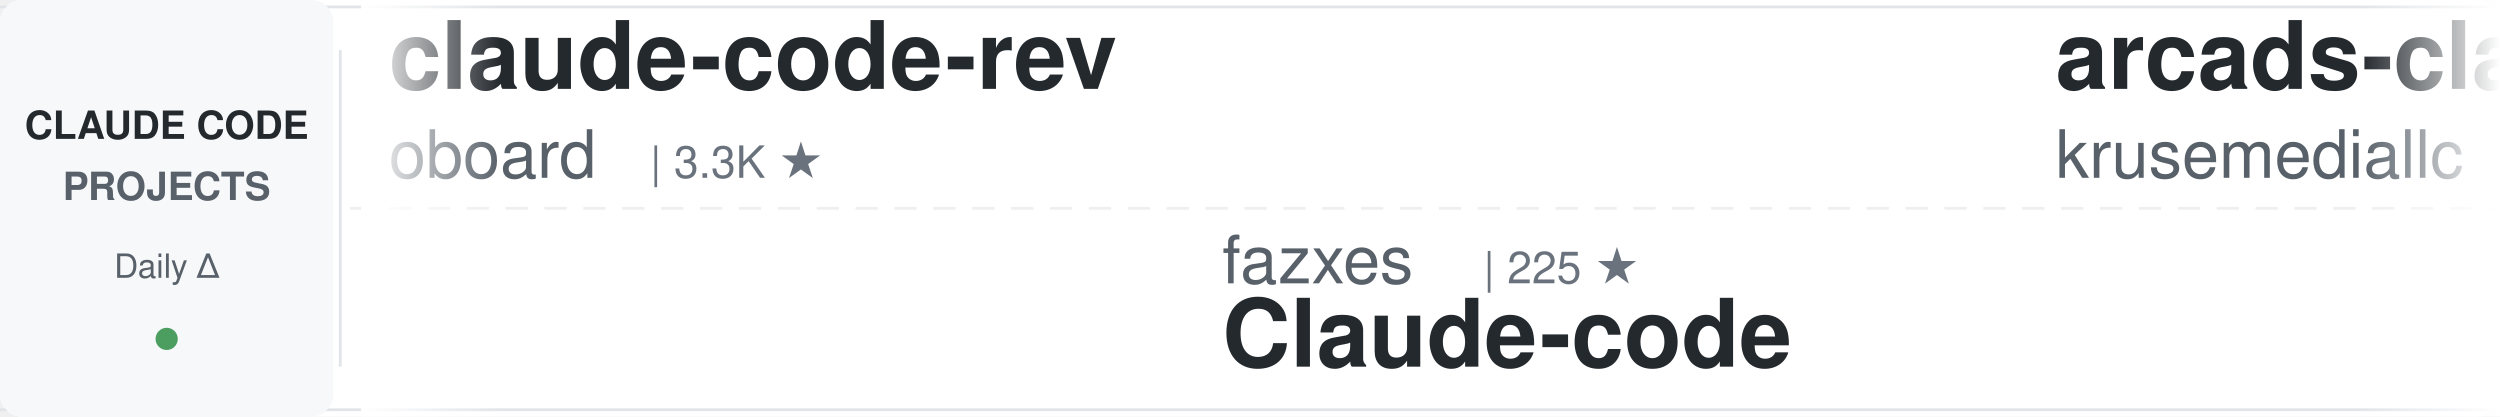
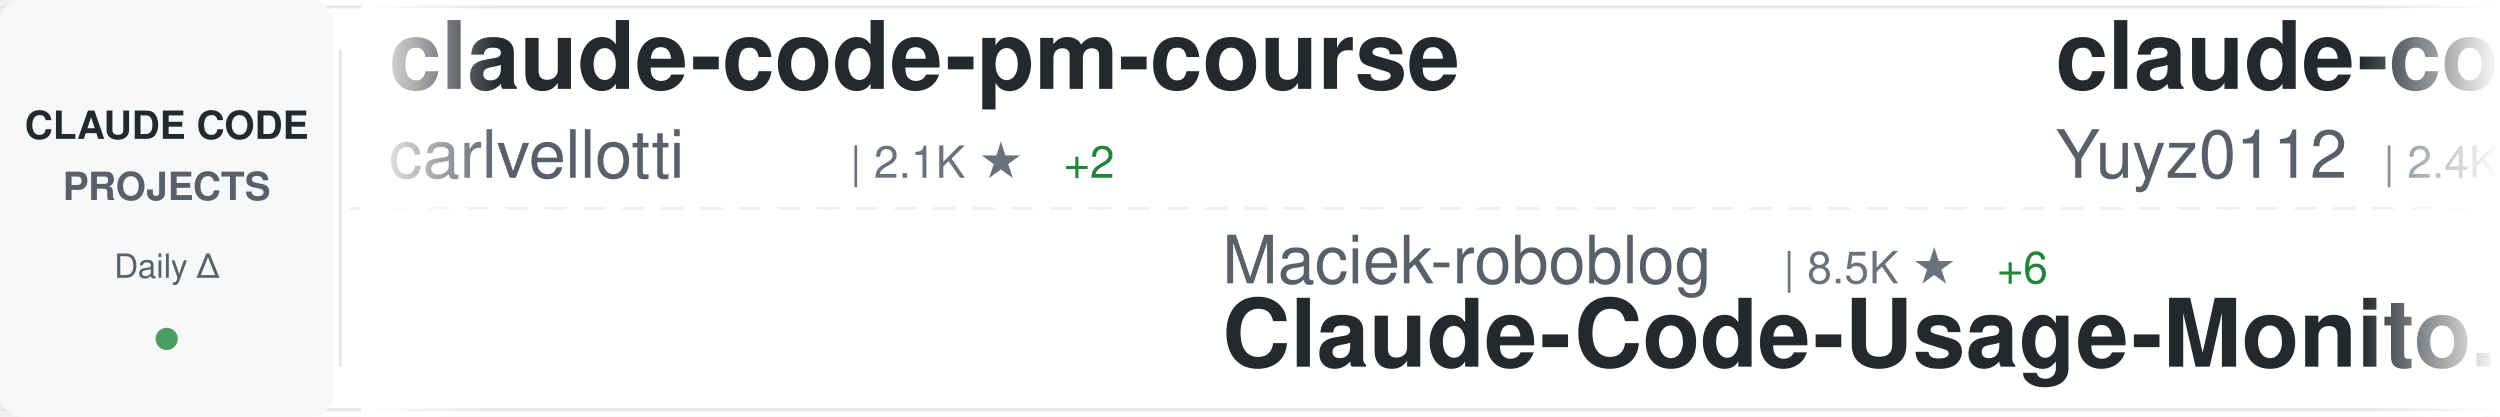
<svg xmlns="http://www.w3.org/2000/svg" width="900" height="150">
  <defs>
    <linearGradient id="awesomeLeftFade" x1="0%" y1="0%" x2="100%" y2="0%">
      <stop offset="0%" style="stop-color:#ffffff;stop-opacity:1" />
      <stop offset="100%" style="stop-color:#ffffff;stop-opacity:0" />
    </linearGradient>
    <linearGradient id="awesomeRightFade" x1="0%" y1="0%" x2="100%" y2="0%">
      <stop offset="0%" style="stop-color:#ffffff;stop-opacity:0" />
      <stop offset="100%" style="stop-color:#ffffff;stop-opacity:1" />
    </linearGradient>
  </defs>
  <rect width="900" height="150" fill="#ffffff" rx="8" />
  <rect x="0" y="2" width="900" height="1" fill="#e1e4e8" />
  <rect x="0" y="147" width="900" height="1" fill="#e1e4e8" />
  <line x1="0" y1="75" x2="900" y2="75" stroke="#e1e4e8" stroke-width="1" stroke-dasharray="8 6" opacity="0.6" />
  <rect x="0" y="0" width="120" height="150" fill="#f6f8fa" rx="8" />
  <text x="60" y="50" font-family="-apple-system, BlinkMacSystemFont, 'Segoe UI', Helvetica, Arial, sans-serif" font-size="14" font-weight="600" fill="#24292e" text-anchor="middle">CLAUDE CODE</text>
  <text x="60" y="72" font-family="-apple-system, BlinkMacSystemFont, 'Segoe UI', Helvetica, Arial, sans-serif" font-size="14" font-weight="600" fill="#586069" text-anchor="middle">PROJECTS</text>
  <text x="60" y="100" font-family="-apple-system, BlinkMacSystemFont, 'Segoe UI', Helvetica, Arial, sans-serif" font-size="12" font-weight="500" fill="#586069" text-anchor="middle">Daily Δ</text>
  <circle cx="60" cy="122" r="4" fill="#22863a" opacity="0.8" />
  <rect x="122" y="18" width="1" height="114" fill="#e1e4e8" />
  <clipPath id="awesomeTickerClip">
    <rect x="130" y="0" width="770" height="150" />
  </clipPath>
  <g clip-path="url(#awesomeTickerClip)">
    <g id="awesomeTickerItems">
      <animateTransform attributeName="transform" attributeType="XML" type="translate" from="0 0" to="-3000 0" dur="54s" repeatCount="indefinite" />
      <g transform="translate(0, 0)">
-         <text x="140" y="32" font-family="-apple-system, BlinkMacSystemFont, 'Segoe UI', Helvetica, Arial, sans-serif" font-size="34" font-weight="600" fill="#24292e">claude-code-rev</text>
-         <text x="140" y="64" font-family="-apple-system, BlinkMacSystemFont, 'Segoe UI', Helvetica, Arial, sans-serif" font-size="24" font-weight="400" fill="#586069">oboard</text>
-         <text x="234" y="64" font-family="-apple-system, BlinkMacSystemFont, 'Segoe UI', Helvetica, Arial, sans-serif" font-size="16" font-weight="500" fill="#6a737d">| 3.3K ★</text>
+         <text x="140" y="32" font-family="-apple-system, BlinkMacSystemFont, 'Segoe UI', Helvetica, Arial, sans-serif" font-size="34" font-weight="600" fill="#24292e">claude-code-pm-course</text>
+         <text x="140" y="64" font-family="-apple-system, BlinkMacSystemFont, 'Segoe UI', Helvetica, Arial, sans-serif" font-size="24" font-weight="400" fill="#586069">carlvellotti</text>
+         <text x="306" y="64" font-family="-apple-system, BlinkMacSystemFont, 'Segoe UI', Helvetica, Arial, sans-serif" font-size="16" font-weight="500" fill="#6a737d">| 2.1K ★</text>
+         <text x="383" y="64" font-family="-apple-system, BlinkMacSystemFont, 'Segoe UI', Helvetica, Arial, sans-serif" font-size="16" font-weight="500" fill="#22863a"> +2</text>
      </g>
      <g transform="translate(300, 0)">
-         <text x="140" y="102" font-family="-apple-system, BlinkMacSystemFont, 'Segoe UI', Helvetica, Arial, sans-serif" font-size="24" font-weight="400" fill="#586069">fazxes</text>
-         <text x="234" y="102" font-family="-apple-system, BlinkMacSystemFont, 'Segoe UI', Helvetica, Arial, sans-serif" font-size="16" font-weight="500" fill="#6a737d">| 225 ★</text>
-         <text x="140" y="132" font-family="-apple-system, BlinkMacSystemFont, 'Segoe UI', Helvetica, Arial, sans-serif" font-size="34" font-weight="600" fill="#24292e">Claude-code</text>
+         <text x="140" y="102" font-family="-apple-system, BlinkMacSystemFont, 'Segoe UI', Helvetica, Arial, sans-serif" font-size="24" font-weight="400" fill="#586069">Maciek-roboblog</text>
+         <text x="342" y="102" font-family="-apple-system, BlinkMacSystemFont, 'Segoe UI', Helvetica, Arial, sans-serif" font-size="16" font-weight="500" fill="#6a737d">| 8.5K ★</text>
+         <text x="419" y="102" font-family="-apple-system, BlinkMacSystemFont, 'Segoe UI', Helvetica, Arial, sans-serif" font-size="16" font-weight="500" fill="#22863a"> +6</text>
+         <text x="140" y="132" font-family="-apple-system, BlinkMacSystemFont, 'Segoe UI', Helvetica, Arial, sans-serif" font-size="34" font-weight="600" fill="#24292e">Claude-Code-Usage-Monito...</text>
      </g>
      <g transform="translate(600, 0)">
-         <text x="140" y="32" font-family="-apple-system, BlinkMacSystemFont, 'Segoe UI', Helvetica, Arial, sans-serif" font-size="34" font-weight="600" fill="#24292e">arcads-claude-code</text>
-         <text x="140" y="64" font-family="-apple-system, BlinkMacSystemFont, 'Segoe UI', Helvetica, Arial, sans-serif" font-size="24" font-weight="400" fill="#586069">krusemediallc</text>
-         <text x="318" y="64" font-family="-apple-system, BlinkMacSystemFont, 'Segoe UI', Helvetica, Arial, sans-serif" font-size="16" font-weight="500" fill="#6a737d">| 1.0K ★</text>
-         <text x="395" y="64" font-family="-apple-system, BlinkMacSystemFont, 'Segoe UI', Helvetica, Arial, sans-serif" font-size="16" font-weight="500" fill="#22863a"> +5</text>
+         <text x="140" y="32" font-family="-apple-system, BlinkMacSystemFont, 'Segoe UI', Helvetica, Arial, sans-serif" font-size="34" font-weight="600" fill="#24292e">claude-code-reverse</text>
+         <text x="140" y="64" font-family="-apple-system, BlinkMacSystemFont, 'Segoe UI', Helvetica, Arial, sans-serif" font-size="24" font-weight="400" fill="#586069">Yuyz0112</text>
+         <text x="258" y="64" font-family="-apple-system, BlinkMacSystemFont, 'Segoe UI', Helvetica, Arial, sans-serif" font-size="16" font-weight="500" fill="#6a737d">| 2.4K ★</text>
+         <text x="335" y="64" font-family="-apple-system, BlinkMacSystemFont, 'Segoe UI', Helvetica, Arial, sans-serif" font-size="16" font-weight="500" fill="#22863a"> +1</text>
      </g>
      <g transform="translate(900, 0)">
-         <text x="140" y="102" font-family="-apple-system, BlinkMacSystemFont, 'Segoe UI', Helvetica, Arial, sans-serif" font-size="24" font-weight="400" fill="#586069">disler</text>
-         <text x="234" y="102" font-family="-apple-system, BlinkMacSystemFont, 'Segoe UI', Helvetica, Arial, sans-serif" font-size="16" font-weight="500" fill="#6a737d">| 1.5K ★</text>
-         <text x="311" y="102" font-family="-apple-system, BlinkMacSystemFont, 'Segoe UI', Helvetica, Arial, sans-serif" font-size="16" font-weight="500" fill="#22863a"> +11</text>
-         <text x="140" y="132" font-family="-apple-system, BlinkMacSystemFont, 'Segoe UI', Helvetica, Arial, sans-serif" font-size="34" font-weight="600" fill="#24292e">pi-vs-claude-code</text>
+         <text x="140" y="102" font-family="-apple-system, BlinkMacSystemFont, 'Segoe UI', Helvetica, Arial, sans-serif" font-size="24" font-weight="400" fill="#586069">VineeTagarwaL-code</text>
+         <text x="378" y="102" font-family="-apple-system, BlinkMacSystemFont, 'Segoe UI', Helvetica, Arial, sans-serif" font-size="16" font-weight="500" fill="#6a737d">| 274 ★</text>
+         <text x="140" y="132" font-family="-apple-system, BlinkMacSystemFont, 'Segoe UI', Helvetica, Arial, sans-serif" font-size="34" font-weight="600" fill="#24292e">claude-code</text>
      </g>
      <g transform="translate(1200, 0)">
-         <text x="140" y="32" font-family="-apple-system, BlinkMacSystemFont, 'Segoe UI', Helvetica, Arial, sans-serif" font-size="34" font-weight="600" fill="#24292e">claude-coder</text>
-         <text x="140" y="64" font-family="-apple-system, BlinkMacSystemFont, 'Segoe UI', Helvetica, Arial, sans-serif" font-size="24" font-weight="400" fill="#586069">kodu-ai</text>
-         <text x="246" y="64" font-family="-apple-system, BlinkMacSystemFont, 'Segoe UI', Helvetica, Arial, sans-serif" font-size="16" font-weight="500" fill="#6a737d">| 5.3K ★</text>
-         <text x="323" y="64" font-family="-apple-system, BlinkMacSystemFont, 'Segoe UI', Helvetica, Arial, sans-serif" font-size="16" font-weight="500" fill="#22863a"> +2</text>
+         <text x="140" y="32" font-family="-apple-system, BlinkMacSystemFont, 'Segoe UI', Helvetica, Arial, sans-serif" font-size="34" font-weight="600" fill="#24292e">claude-code</text>
+         <text x="140" y="64" font-family="-apple-system, BlinkMacSystemFont, 'Segoe UI', Helvetica, Arial, sans-serif" font-size="24" font-weight="400" fill="#586069">tanbiralam</text>
+         <text x="282" y="64" font-family="-apple-system, BlinkMacSystemFont, 'Segoe UI', Helvetica, Arial, sans-serif" font-size="16" font-weight="500" fill="#6a737d">| 2.0K ★</text>
+         <text x="359" y="64" font-family="-apple-system, BlinkMacSystemFont, 'Segoe UI', Helvetica, Arial, sans-serif" font-size="16" font-weight="500" fill="#22863a"> +3</text>
      </g>
      <g transform="translate(1500, 0)">
-         <text x="140" y="102" font-family="-apple-system, BlinkMacSystemFont, 'Segoe UI', Helvetica, Arial, sans-serif" font-size="24" font-weight="400" fill="#586069">ChinaSiro</text>
-         <text x="270" y="102" font-family="-apple-system, BlinkMacSystemFont, 'Segoe UI', Helvetica, Arial, sans-serif" font-size="16" font-weight="500" fill="#6a737d">| 9.5K ★</text>
-         <text x="347" y="102" font-family="-apple-system, BlinkMacSystemFont, 'Segoe UI', Helvetica, Arial, sans-serif" font-size="16" font-weight="500" fill="#22863a"> +7</text>
-         <text x="140" y="132" font-family="-apple-system, BlinkMacSystemFont, 'Segoe UI', Helvetica, Arial, sans-serif" font-size="34" font-weight="600" fill="#24292e">claude-code-sourcemap</text>
+         <text x="140" y="102" font-family="-apple-system, BlinkMacSystemFont, 'Segoe UI', Helvetica, Arial, sans-serif" font-size="24" font-weight="400" fill="#586069">multica-ai</text>
+         <text x="282" y="102" font-family="-apple-system, BlinkMacSystemFont, 'Segoe UI', Helvetica, Arial, sans-serif" font-size="16" font-weight="500" fill="#6a737d">| 193.0K ★</text>
+         <text x="377" y="102" font-family="-apple-system, BlinkMacSystemFont, 'Segoe UI', Helvetica, Arial, sans-serif" font-size="16" font-weight="500" fill="#22863a"> +548</text>
+         <text x="140" y="132" font-family="-apple-system, BlinkMacSystemFont, 'Segoe UI', Helvetica, Arial, sans-serif" font-size="34" font-weight="600" fill="#24292e">andrej-karpathy-skills</text>
      </g>
      <g transform="translate(1800, 0)">
-         <text x="140" y="32" font-family="-apple-system, BlinkMacSystemFont, 'Segoe UI', Helvetica, Arial, sans-serif" font-size="34" font-weight="600" fill="#24292e">ECC</text>
-         <text x="140" y="64" font-family="-apple-system, BlinkMacSystemFont, 'Segoe UI', Helvetica, Arial, sans-serif" font-size="24" font-weight="400" fill="#586069">affaan-m</text>
-         <text x="258" y="64" font-family="-apple-system, BlinkMacSystemFont, 'Segoe UI', Helvetica, Arial, sans-serif" font-size="16" font-weight="500" fill="#6a737d">| 230.1K ★</text>
-         <text x="353" y="64" font-family="-apple-system, BlinkMacSystemFont, 'Segoe UI', Helvetica, Arial, sans-serif" font-size="16" font-weight="500" fill="#22863a"> +428</text>
+         <text x="140" y="32" font-family="-apple-system, BlinkMacSystemFont, 'Segoe UI', Helvetica, Arial, sans-serif" font-size="34" font-weight="600" fill="#24292e">claude-code</text>
+         <text x="140" y="64" font-family="-apple-system, BlinkMacSystemFont, 'Segoe UI', Helvetica, Arial, sans-serif" font-size="24" font-weight="400" fill="#586069">xorespesp</text>
+         <text x="270" y="64" font-family="-apple-system, BlinkMacSystemFont, 'Segoe UI', Helvetica, Arial, sans-serif" font-size="16" font-weight="500" fill="#6a737d">| 230 ★</text>
      </g>
      <g transform="translate(2100, 0)">
-         <text x="140" y="102" font-family="-apple-system, BlinkMacSystemFont, 'Segoe UI', Helvetica, Arial, sans-serif" font-size="24" font-weight="400" fill="#586069">Chachamaru127</text>
-         <text x="318" y="102" font-family="-apple-system, BlinkMacSystemFont, 'Segoe UI', Helvetica, Arial, sans-serif" font-size="16" font-weight="500" fill="#6a737d">| 3.0K ★</text>
-         <text x="395" y="102" font-family="-apple-system, BlinkMacSystemFont, 'Segoe UI', Helvetica, Arial, sans-serif" font-size="16" font-weight="500" fill="#22863a"> +5</text>
-         <text x="140" y="132" font-family="-apple-system, BlinkMacSystemFont, 'Segoe UI', Helvetica, Arial, sans-serif" font-size="34" font-weight="600" fill="#24292e">claude-code-harness</text>
+         <text x="140" y="102" font-family="-apple-system, BlinkMacSystemFont, 'Segoe UI', Helvetica, Arial, sans-serif" font-size="24" font-weight="400" fill="#586069">freestylefly</text>
+         <text x="306" y="102" font-family="-apple-system, BlinkMacSystemFont, 'Segoe UI', Helvetica, Arial, sans-serif" font-size="16" font-weight="500" fill="#6a737d">| 128 ★</text>
+         <text x="140" y="132" font-family="-apple-system, BlinkMacSystemFont, 'Segoe UI', Helvetica, Arial, sans-serif" font-size="34" font-weight="600" fill="#24292e">claude-code</text>
      </g>
      <g transform="translate(2400, 0)">
-         <text x="140" y="32" font-family="-apple-system, BlinkMacSystemFont, 'Segoe UI', Helvetica, Arial, sans-serif" font-size="34" font-weight="600" fill="#24292e">Claude-Code-Usage-Monito...</text>
-         <text x="140" y="64" font-family="-apple-system, BlinkMacSystemFont, 'Segoe UI', Helvetica, Arial, sans-serif" font-size="24" font-weight="400" fill="#586069">Maciek-roboblog</text>
-         <text x="342" y="64" font-family="-apple-system, BlinkMacSystemFont, 'Segoe UI', Helvetica, Arial, sans-serif" font-size="16" font-weight="500" fill="#6a737d">| 8.4K ★</text>
-         <text x="419" y="64" font-family="-apple-system, BlinkMacSystemFont, 'Segoe UI', Helvetica, Arial, sans-serif" font-size="16" font-weight="500" fill="#22863a"> +6</text>
+         <text x="140" y="32" font-family="-apple-system, BlinkMacSystemFont, 'Segoe UI', Helvetica, Arial, sans-serif" font-size="34" font-weight="600" fill="#24292e">claude-code-hooks-master...</text>
+         <text x="140" y="64" font-family="-apple-system, BlinkMacSystemFont, 'Segoe UI', Helvetica, Arial, sans-serif" font-size="24" font-weight="400" fill="#586069">disler</text>
+         <text x="234" y="64" font-family="-apple-system, BlinkMacSystemFont, 'Segoe UI', Helvetica, Arial, sans-serif" font-size="16" font-weight="500" fill="#6a737d">| 3.8K ★</text>
+         <text x="311" y="64" font-family="-apple-system, BlinkMacSystemFont, 'Segoe UI', Helvetica, Arial, sans-serif" font-size="16" font-weight="500" fill="#22863a"> +1</text>
      </g>
      <g transform="translate(2700, 0)">
-         <text x="140" y="102" font-family="-apple-system, BlinkMacSystemFont, 'Segoe UI', Helvetica, Arial, sans-serif" font-size="24" font-weight="400" fill="#586069">codeaashu</text>
-         <text x="270" y="102" font-family="-apple-system, BlinkMacSystemFont, 'Segoe UI', Helvetica, Arial, sans-serif" font-size="16" font-weight="500" fill="#6a737d">| 3.1K ★</text>
-         <text x="347" y="102" font-family="-apple-system, BlinkMacSystemFont, 'Segoe UI', Helvetica, Arial, sans-serif" font-size="16" font-weight="500" fill="#22863a"> +5</text>
-         <text x="140" y="132" font-family="-apple-system, BlinkMacSystemFont, 'Segoe UI', Helvetica, Arial, sans-serif" font-size="34" font-weight="600" fill="#24292e">claude-code</text>
+         <text x="140" y="102" font-family="-apple-system, BlinkMacSystemFont, 'Segoe UI', Helvetica, Arial, sans-serif" font-size="24" font-weight="400" fill="#586069">oboard</text>
+         <text x="234" y="102" font-family="-apple-system, BlinkMacSystemFont, 'Segoe UI', Helvetica, Arial, sans-serif" font-size="16" font-weight="500" fill="#6a737d">| 3.3K ★</text>
+         <text x="311" y="102" font-family="-apple-system, BlinkMacSystemFont, 'Segoe UI', Helvetica, Arial, sans-serif" font-size="16" font-weight="500" fill="#22863a"> +1</text>
+         <text x="140" y="132" font-family="-apple-system, BlinkMacSystemFont, 'Segoe UI', Helvetica, Arial, sans-serif" font-size="34" font-weight="600" fill="#24292e">claude-code-rev</text>
      </g>
      <g transform="translate(3000, 0)">
-         <text x="140" y="32" font-family="-apple-system, BlinkMacSystemFont, 'Segoe UI', Helvetica, Arial, sans-serif" font-size="34" font-weight="600" fill="#24292e">claude-code-rev</text>
-         <text x="140" y="64" font-family="-apple-system, BlinkMacSystemFont, 'Segoe UI', Helvetica, Arial, sans-serif" font-size="24" font-weight="400" fill="#586069">oboard</text>
-         <text x="234" y="64" font-family="-apple-system, BlinkMacSystemFont, 'Segoe UI', Helvetica, Arial, sans-serif" font-size="16" font-weight="500" fill="#6a737d">| 3.3K ★</text>
+         <text x="140" y="32" font-family="-apple-system, BlinkMacSystemFont, 'Segoe UI', Helvetica, Arial, sans-serif" font-size="34" font-weight="600" fill="#24292e">claude-code-pm-course</text>
+         <text x="140" y="64" font-family="-apple-system, BlinkMacSystemFont, 'Segoe UI', Helvetica, Arial, sans-serif" font-size="24" font-weight="400" fill="#586069">carlvellotti</text>
+         <text x="306" y="64" font-family="-apple-system, BlinkMacSystemFont, 'Segoe UI', Helvetica, Arial, sans-serif" font-size="16" font-weight="500" fill="#6a737d">| 2.1K ★</text>
+         <text x="383" y="64" font-family="-apple-system, BlinkMacSystemFont, 'Segoe UI', Helvetica, Arial, sans-serif" font-size="16" font-weight="500" fill="#22863a"> +2</text>
      </g>
      <g transform="translate(3300, 0)">
-         <text x="140" y="102" font-family="-apple-system, BlinkMacSystemFont, 'Segoe UI', Helvetica, Arial, sans-serif" font-size="24" font-weight="400" fill="#586069">fazxes</text>
-         <text x="234" y="102" font-family="-apple-system, BlinkMacSystemFont, 'Segoe UI', Helvetica, Arial, sans-serif" font-size="16" font-weight="500" fill="#6a737d">| 225 ★</text>
-         <text x="140" y="132" font-family="-apple-system, BlinkMacSystemFont, 'Segoe UI', Helvetica, Arial, sans-serif" font-size="34" font-weight="600" fill="#24292e">Claude-code</text>
+         <text x="140" y="102" font-family="-apple-system, BlinkMacSystemFont, 'Segoe UI', Helvetica, Arial, sans-serif" font-size="24" font-weight="400" fill="#586069">Maciek-roboblog</text>
+         <text x="342" y="102" font-family="-apple-system, BlinkMacSystemFont, 'Segoe UI', Helvetica, Arial, sans-serif" font-size="16" font-weight="500" fill="#6a737d">| 8.5K ★</text>
+         <text x="419" y="102" font-family="-apple-system, BlinkMacSystemFont, 'Segoe UI', Helvetica, Arial, sans-serif" font-size="16" font-weight="500" fill="#22863a"> +6</text>
+         <text x="140" y="132" font-family="-apple-system, BlinkMacSystemFont, 'Segoe UI', Helvetica, Arial, sans-serif" font-size="34" font-weight="600" fill="#24292e">Claude-Code-Usage-Monito...</text>
      </g>
      <g transform="translate(3600, 0)">
-         <text x="140" y="32" font-family="-apple-system, BlinkMacSystemFont, 'Segoe UI', Helvetica, Arial, sans-serif" font-size="34" font-weight="600" fill="#24292e">arcads-claude-code</text>
-         <text x="140" y="64" font-family="-apple-system, BlinkMacSystemFont, 'Segoe UI', Helvetica, Arial, sans-serif" font-size="24" font-weight="400" fill="#586069">krusemediallc</text>
-         <text x="318" y="64" font-family="-apple-system, BlinkMacSystemFont, 'Segoe UI', Helvetica, Arial, sans-serif" font-size="16" font-weight="500" fill="#6a737d">| 1.0K ★</text>
-         <text x="395" y="64" font-family="-apple-system, BlinkMacSystemFont, 'Segoe UI', Helvetica, Arial, sans-serif" font-size="16" font-weight="500" fill="#22863a"> +5</text>
+         <text x="140" y="32" font-family="-apple-system, BlinkMacSystemFont, 'Segoe UI', Helvetica, Arial, sans-serif" font-size="34" font-weight="600" fill="#24292e">claude-code-reverse</text>
+         <text x="140" y="64" font-family="-apple-system, BlinkMacSystemFont, 'Segoe UI', Helvetica, Arial, sans-serif" font-size="24" font-weight="400" fill="#586069">Yuyz0112</text>
+         <text x="258" y="64" font-family="-apple-system, BlinkMacSystemFont, 'Segoe UI', Helvetica, Arial, sans-serif" font-size="16" font-weight="500" fill="#6a737d">| 2.4K ★</text>
+         <text x="335" y="64" font-family="-apple-system, BlinkMacSystemFont, 'Segoe UI', Helvetica, Arial, sans-serif" font-size="16" font-weight="500" fill="#22863a"> +1</text>
      </g>
      <g transform="translate(3900, 0)">
-         <text x="140" y="102" font-family="-apple-system, BlinkMacSystemFont, 'Segoe UI', Helvetica, Arial, sans-serif" font-size="24" font-weight="400" fill="#586069">disler</text>
-         <text x="234" y="102" font-family="-apple-system, BlinkMacSystemFont, 'Segoe UI', Helvetica, Arial, sans-serif" font-size="16" font-weight="500" fill="#6a737d">| 1.5K ★</text>
-         <text x="311" y="102" font-family="-apple-system, BlinkMacSystemFont, 'Segoe UI', Helvetica, Arial, sans-serif" font-size="16" font-weight="500" fill="#22863a"> +11</text>
-         <text x="140" y="132" font-family="-apple-system, BlinkMacSystemFont, 'Segoe UI', Helvetica, Arial, sans-serif" font-size="34" font-weight="600" fill="#24292e">pi-vs-claude-code</text>
+         <text x="140" y="102" font-family="-apple-system, BlinkMacSystemFont, 'Segoe UI', Helvetica, Arial, sans-serif" font-size="24" font-weight="400" fill="#586069">VineeTagarwaL-code</text>
+         <text x="378" y="102" font-family="-apple-system, BlinkMacSystemFont, 'Segoe UI', Helvetica, Arial, sans-serif" font-size="16" font-weight="500" fill="#6a737d">| 274 ★</text>
+         <text x="140" y="132" font-family="-apple-system, BlinkMacSystemFont, 'Segoe UI', Helvetica, Arial, sans-serif" font-size="34" font-weight="600" fill="#24292e">claude-code</text>
      </g>
    </g>
  </g>
  <rect x="130" y="0" width="50" height="150" fill="url(#awesomeLeftFade)" />
  <rect x="850" y="0" width="50" height="150" fill="url(#awesomeRightFade)" />
</svg>
